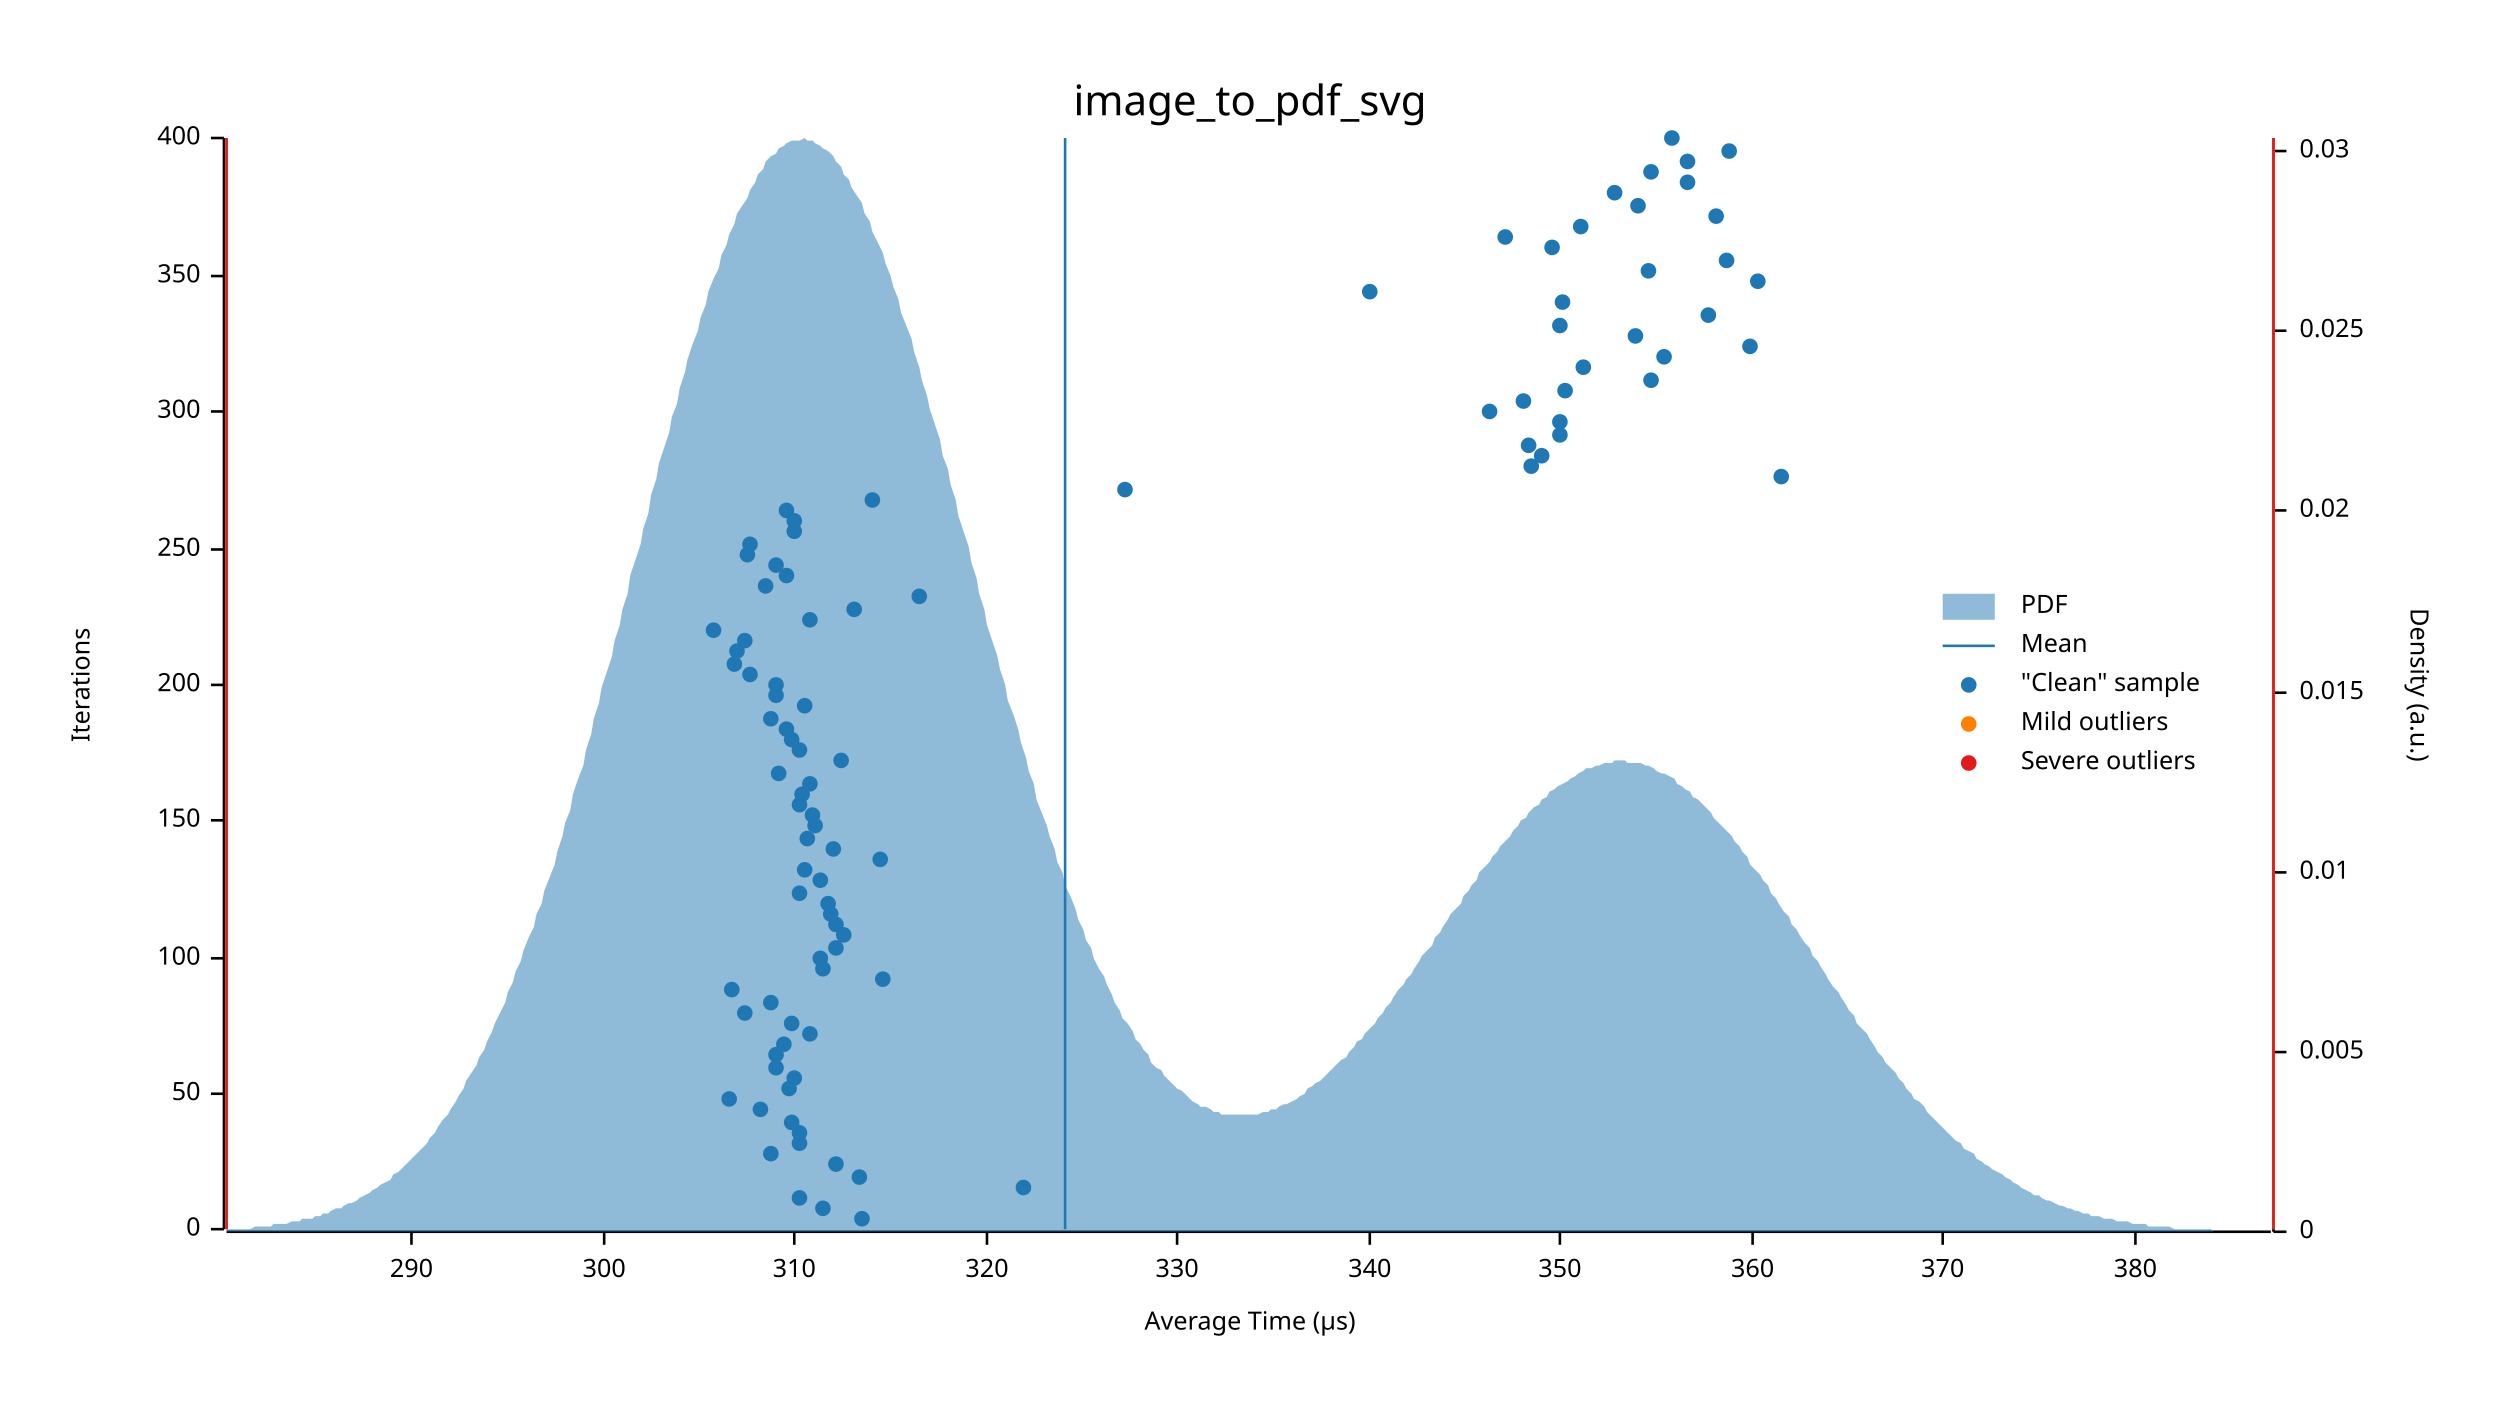
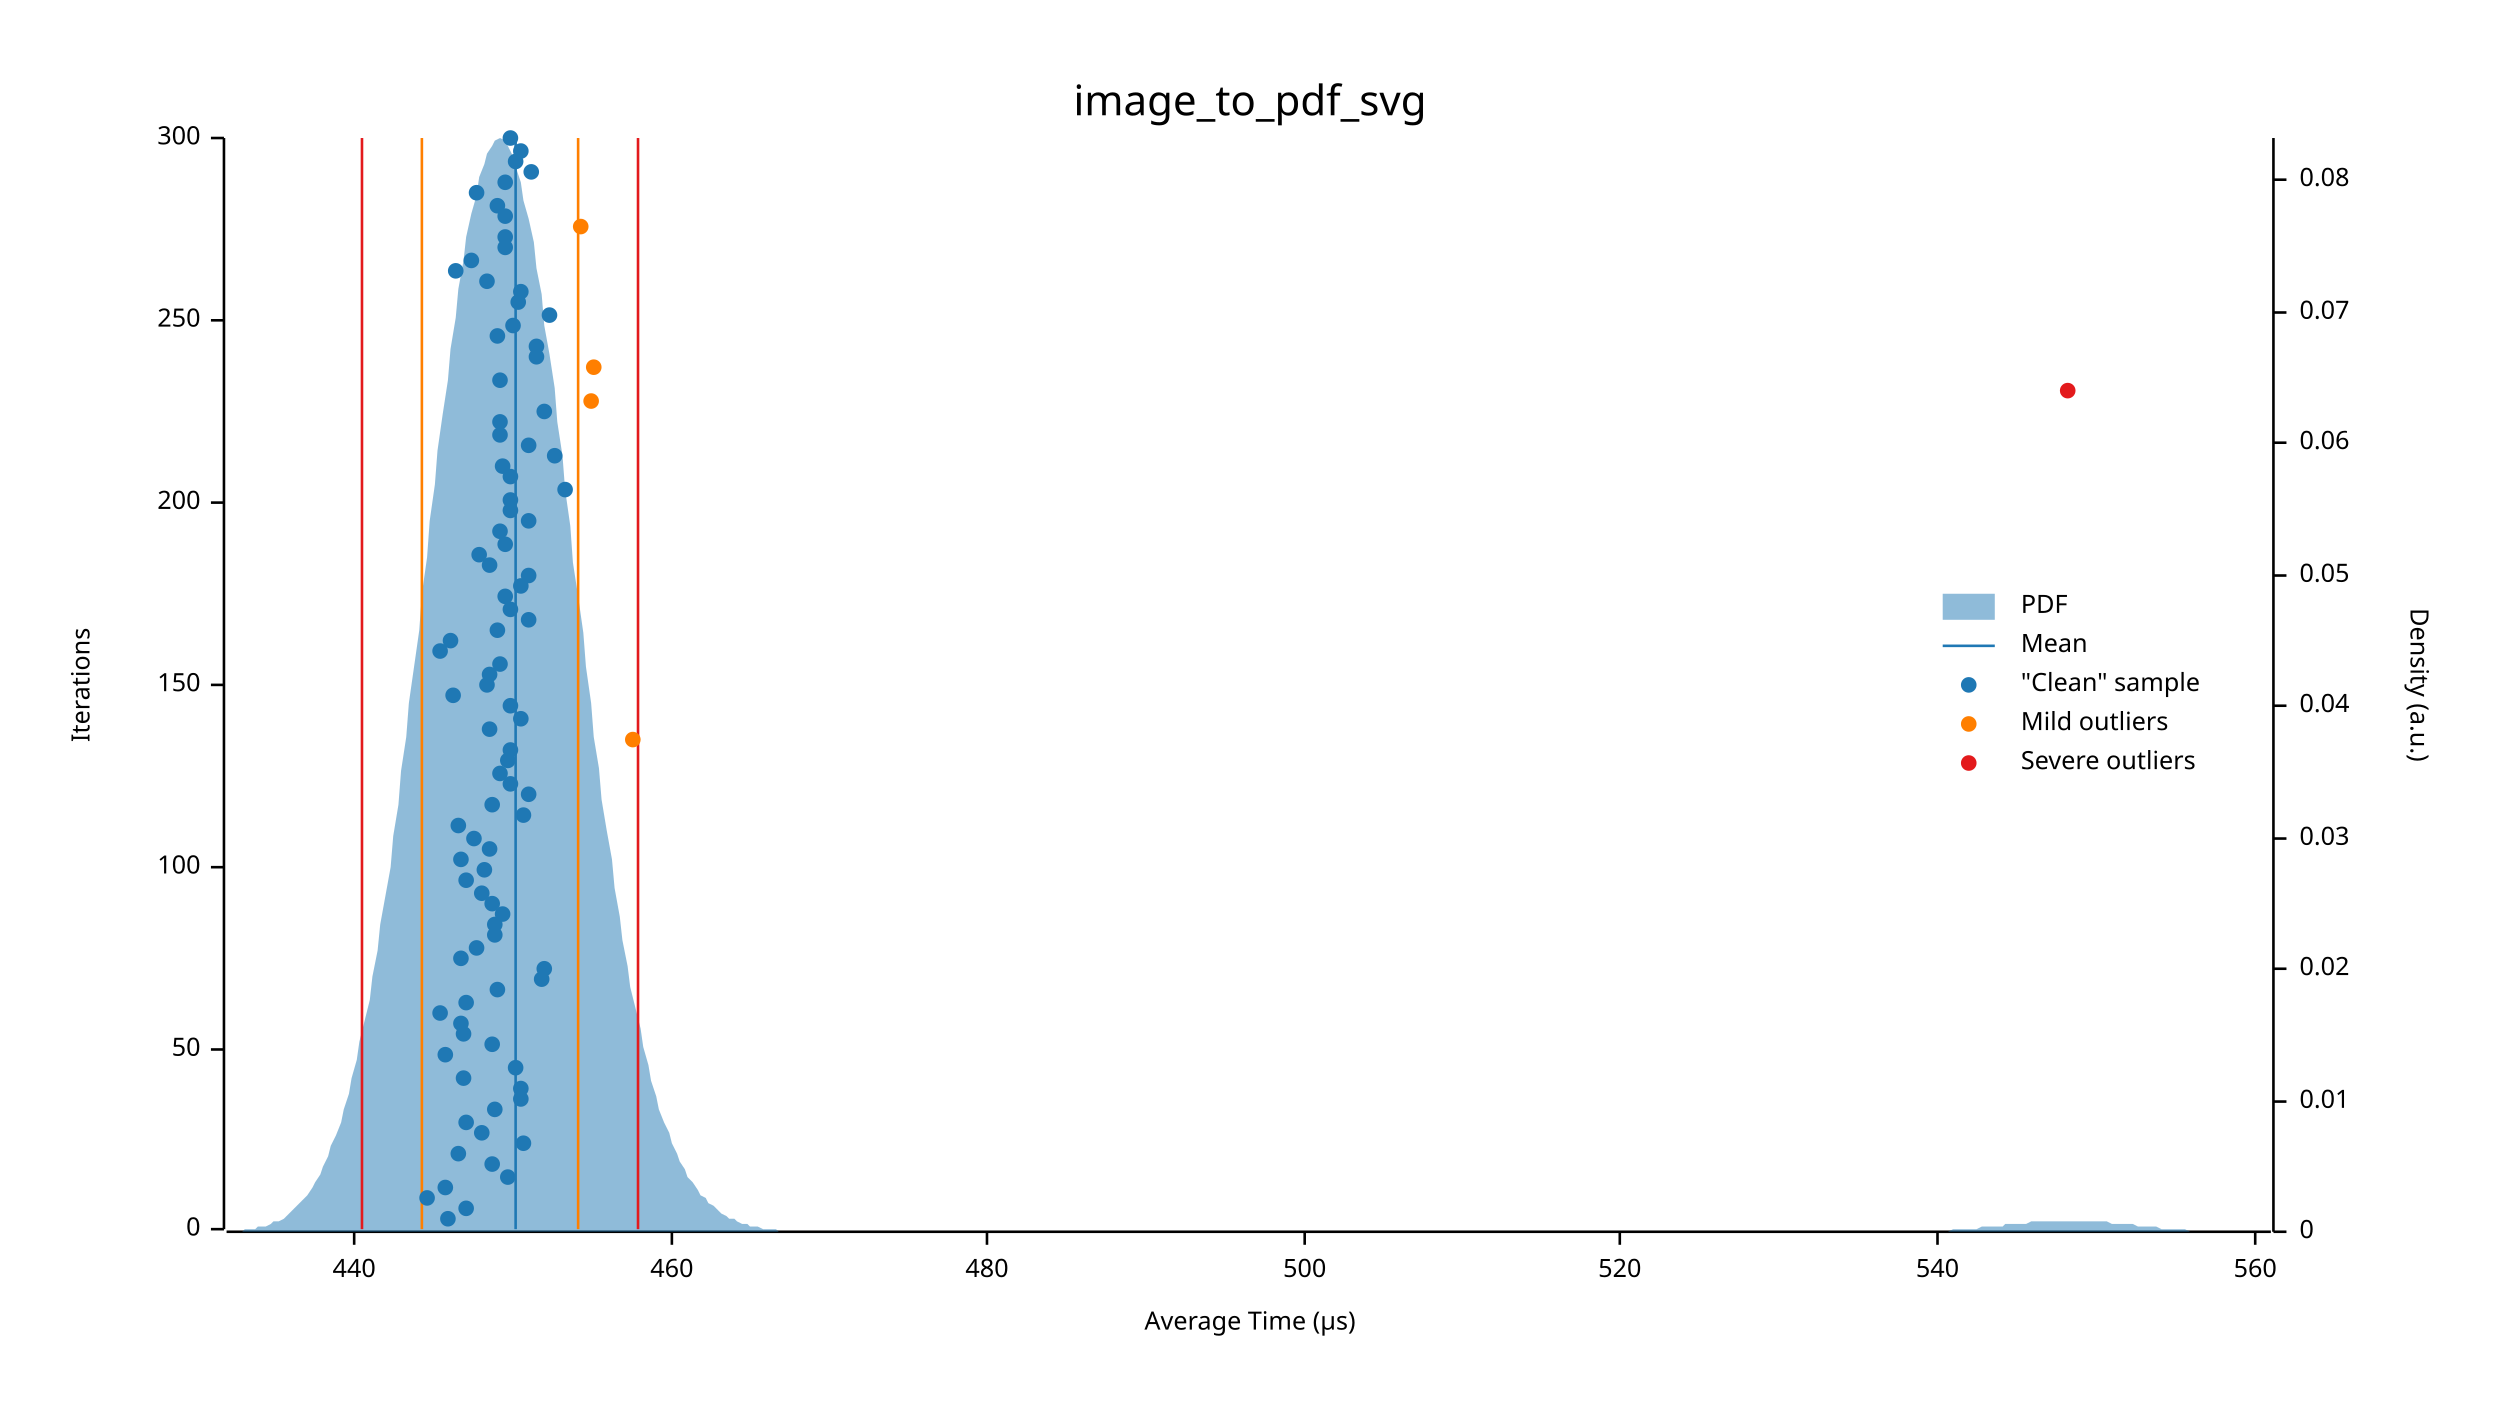
<svg xmlns="http://www.w3.org/2000/svg" width="960" height="540" viewBox="0 0 960 540">
  <text x="480" y="32" dy="0.76em" text-anchor="middle" font-family="sans-serif" font-size="16.129" opacity="1" fill="#000000">
image_to_pdf_svg
</text>
  <text x="27" y="263" dy="0.76em" text-anchor="middle" font-family="sans-serif" font-size="9.677" opacity="1" fill="#000000" transform="rotate(270, 27, 263)">
Iterations
</text>
  <text x="480" y="513" dy="-0.5ex" text-anchor="middle" font-family="sans-serif" font-size="9.677" opacity="1" fill="#000000">
Average Time (µs)
</text>
  <polyline fill="none" opacity="1" stroke="#000000" stroke-width="1" points="86,53 86,472 " />
  <text x="77" y="472" dy="0.5ex" text-anchor="end" font-family="sans-serif" font-size="9.677" opacity="1" fill="#000000">
0
</text>
  <polyline fill="none" opacity="1" stroke="#000000" stroke-width="1" points="81,472 86,472 " />
-   <text x="77" y="420" dy="0.5ex" text-anchor="end" font-family="sans-serif" font-size="9.677" opacity="1" fill="#000000">
+   <text x="77" y="403" dy="0.5ex" text-anchor="end" font-family="sans-serif" font-size="9.677" opacity="1" fill="#000000">
50
</text>
-   <polyline fill="none" opacity="1" stroke="#000000" stroke-width="1" points="81,420 86,420 " />
-   <text x="77" y="368" dy="0.5ex" text-anchor="end" font-family="sans-serif" font-size="9.677" opacity="1" fill="#000000">
+   <polyline fill="none" opacity="1" stroke="#000000" stroke-width="1" points="81,403 86,403 " />
+   <text x="77" y="333" dy="0.5ex" text-anchor="end" font-family="sans-serif" font-size="9.677" opacity="1" fill="#000000">
100
</text>
-   <polyline fill="none" opacity="1" stroke="#000000" stroke-width="1" points="81,368 86,368 " />
-   <text x="77" y="315" dy="0.5ex" text-anchor="end" font-family="sans-serif" font-size="9.677" opacity="1" fill="#000000">
+   <polyline fill="none" opacity="1" stroke="#000000" stroke-width="1" points="81,333 86,333 " />
+   <text x="77" y="263" dy="0.5ex" text-anchor="end" font-family="sans-serif" font-size="9.677" opacity="1" fill="#000000">
150
</text>
-   <polyline fill="none" opacity="1" stroke="#000000" stroke-width="1" points="81,315 86,315 " />
-   <text x="77" y="263" dy="0.5ex" text-anchor="end" font-family="sans-serif" font-size="9.677" opacity="1" fill="#000000">
+   <polyline fill="none" opacity="1" stroke="#000000" stroke-width="1" points="81,263 86,263 " />
+   <text x="77" y="193" dy="0.5ex" text-anchor="end" font-family="sans-serif" font-size="9.677" opacity="1" fill="#000000">
200
</text>
-   <polyline fill="none" opacity="1" stroke="#000000" stroke-width="1" points="81,263 86,263 " />
-   <text x="77" y="211" dy="0.5ex" text-anchor="end" font-family="sans-serif" font-size="9.677" opacity="1" fill="#000000">
+   <polyline fill="none" opacity="1" stroke="#000000" stroke-width="1" points="81,193 86,193 " />
+   <text x="77" y="123" dy="0.5ex" text-anchor="end" font-family="sans-serif" font-size="9.677" opacity="1" fill="#000000">
250
</text>
-   <polyline fill="none" opacity="1" stroke="#000000" stroke-width="1" points="81,211 86,211 " />
-   <text x="77" y="158" dy="0.5ex" text-anchor="end" font-family="sans-serif" font-size="9.677" opacity="1" fill="#000000">
+   <polyline fill="none" opacity="1" stroke="#000000" stroke-width="1" points="81,123 86,123 " />
+   <text x="77" y="53" dy="0.5ex" text-anchor="end" font-family="sans-serif" font-size="9.677" opacity="1" fill="#000000">
300
- </text>
-   <polyline fill="none" opacity="1" stroke="#000000" stroke-width="1" points="81,158 86,158 " />
-   <text x="77" y="106" dy="0.5ex" text-anchor="end" font-family="sans-serif" font-size="9.677" opacity="1" fill="#000000">
- 350
- </text>
-   <polyline fill="none" opacity="1" stroke="#000000" stroke-width="1" points="81,106 86,106 " />
-   <text x="77" y="53" dy="0.5ex" text-anchor="end" font-family="sans-serif" font-size="9.677" opacity="1" fill="#000000">
- 400
</text>
  <polyline fill="none" opacity="1" stroke="#000000" stroke-width="1" points="81,53 86,53 " />
  <polyline fill="none" opacity="1" stroke="#000000" stroke-width="1" points="87,473 872,473 " />
-   <text x="158" y="483" dy="0.76em" text-anchor="middle" font-family="sans-serif" font-size="9.677" opacity="1" fill="#000000">
- 290
- </text>
-   <polyline fill="none" opacity="1" stroke="#000000" stroke-width="1" points="158,473 158,478 " />
-   <text x="232" y="483" dy="0.76em" text-anchor="middle" font-family="sans-serif" font-size="9.677" opacity="1" fill="#000000">
- 300
- </text>
-   <polyline fill="none" opacity="1" stroke="#000000" stroke-width="1" points="232,473 232,478 " />
-   <text x="305" y="483" dy="0.76em" text-anchor="middle" font-family="sans-serif" font-size="9.677" opacity="1" fill="#000000">
- 310
- </text>
-   <polyline fill="none" opacity="1" stroke="#000000" stroke-width="1" points="305,473 305,478 " />
+   <text x="136" y="483" dy="0.76em" text-anchor="middle" font-family="sans-serif" font-size="9.677" opacity="1" fill="#000000">
+ 440
+ </text>
+   <polyline fill="none" opacity="1" stroke="#000000" stroke-width="1" points="136,473 136,478 " />
+   <text x="258" y="483" dy="0.76em" text-anchor="middle" font-family="sans-serif" font-size="9.677" opacity="1" fill="#000000">
+ 460
+ </text>
+   <polyline fill="none" opacity="1" stroke="#000000" stroke-width="1" points="258,473 258,478 " />
  <text x="379" y="483" dy="0.76em" text-anchor="middle" font-family="sans-serif" font-size="9.677" opacity="1" fill="#000000">
- 320
+ 480
</text>
  <polyline fill="none" opacity="1" stroke="#000000" stroke-width="1" points="379,473 379,478 " />
-   <text x="452" y="483" dy="0.76em" text-anchor="middle" font-family="sans-serif" font-size="9.677" opacity="1" fill="#000000">
- 330
- </text>
-   <polyline fill="none" opacity="1" stroke="#000000" stroke-width="1" points="452,473 452,478 " />
-   <text x="526" y="483" dy="0.76em" text-anchor="middle" font-family="sans-serif" font-size="9.677" opacity="1" fill="#000000">
- 340
- </text>
-   <polyline fill="none" opacity="1" stroke="#000000" stroke-width="1" points="526,473 526,478 " />
-   <text x="599" y="483" dy="0.76em" text-anchor="middle" font-family="sans-serif" font-size="9.677" opacity="1" fill="#000000">
- 350
- </text>
-   <polyline fill="none" opacity="1" stroke="#000000" stroke-width="1" points="599,473 599,478 " />
-   <text x="673" y="483" dy="0.76em" text-anchor="middle" font-family="sans-serif" font-size="9.677" opacity="1" fill="#000000">
- 360
- </text>
-   <polyline fill="none" opacity="1" stroke="#000000" stroke-width="1" points="673,473 673,478 " />
-   <text x="746" y="483" dy="0.76em" text-anchor="middle" font-family="sans-serif" font-size="9.677" opacity="1" fill="#000000">
- 370
- </text>
-   <polyline fill="none" opacity="1" stroke="#000000" stroke-width="1" points="746,473 746,478 " />
-   <text x="820" y="483" dy="0.76em" text-anchor="middle" font-family="sans-serif" font-size="9.677" opacity="1" fill="#000000">
- 380
- </text>
-   <polyline fill="none" opacity="1" stroke="#000000" stroke-width="1" points="820,473 820,478 " />
+   <text x="501" y="483" dy="0.76em" text-anchor="middle" font-family="sans-serif" font-size="9.677" opacity="1" fill="#000000">
+ 500
+ </text>
+   <polyline fill="none" opacity="1" stroke="#000000" stroke-width="1" points="501,473 501,478 " />
+   <text x="622" y="483" dy="0.76em" text-anchor="middle" font-family="sans-serif" font-size="9.677" opacity="1" fill="#000000">
+ 520
+ </text>
+   <polyline fill="none" opacity="1" stroke="#000000" stroke-width="1" points="622,473 622,478 " />
+   <text x="744" y="483" dy="0.76em" text-anchor="middle" font-family="sans-serif" font-size="9.677" opacity="1" fill="#000000">
+ 540
+ </text>
+   <polyline fill="none" opacity="1" stroke="#000000" stroke-width="1" points="744,473 744,478 " />
+   <text x="866" y="483" dy="0.76em" text-anchor="middle" font-family="sans-serif" font-size="9.677" opacity="1" fill="#000000">
+ 560
+ </text>
+   <polyline fill="none" opacity="1" stroke="#000000" stroke-width="1" points="866,473 866,478 " />
  <text x="933" y="263" dy="0.76em" text-anchor="middle" font-family="sans-serif" font-size="9.677" opacity="1" fill="#000000" transform="rotate(90, 933, 263)">
Density (a.u.)
</text>
  <polyline fill="none" opacity="1" stroke="#000000" stroke-width="1" points="873,53 873,473 " />
  <text x="883" y="473" dy="0.5ex" text-anchor="start" font-family="sans-serif" font-size="9.677" opacity="1" fill="#000000">
0
</text>
  <polyline fill="none" opacity="1" stroke="#000000" stroke-width="1" points="873,473 878,473 " />
-   <text x="883" y="404" dy="0.5ex" text-anchor="start" font-family="sans-serif" font-size="9.677" opacity="1" fill="#000000">
- 0.005
- </text>
-   <polyline fill="none" opacity="1" stroke="#000000" stroke-width="1" points="873,404 878,404 " />
-   <text x="883" y="335" dy="0.5ex" text-anchor="start" font-family="sans-serif" font-size="9.677" opacity="1" fill="#000000">
+   <text x="883" y="423" dy="0.5ex" text-anchor="start" font-family="sans-serif" font-size="9.677" opacity="1" fill="#000000">
0.01
</text>
-   <polyline fill="none" opacity="1" stroke="#000000" stroke-width="1" points="873,335 878,335 " />
-   <text x="883" y="266" dy="0.5ex" text-anchor="start" font-family="sans-serif" font-size="9.677" opacity="1" fill="#000000">
- 0.015
- </text>
-   <polyline fill="none" opacity="1" stroke="#000000" stroke-width="1" points="873,266 878,266 " />
-   <text x="883" y="196" dy="0.5ex" text-anchor="start" font-family="sans-serif" font-size="9.677" opacity="1" fill="#000000">
+   <polyline fill="none" opacity="1" stroke="#000000" stroke-width="1" points="873,423 878,423 " />
+   <text x="883" y="372" dy="0.5ex" text-anchor="start" font-family="sans-serif" font-size="9.677" opacity="1" fill="#000000">
0.02
</text>
-   <polyline fill="none" opacity="1" stroke="#000000" stroke-width="1" points="873,196 878,196 " />
-   <text x="883" y="127" dy="0.5ex" text-anchor="start" font-family="sans-serif" font-size="9.677" opacity="1" fill="#000000">
- 0.025
- </text>
-   <polyline fill="none" opacity="1" stroke="#000000" stroke-width="1" points="873,127 878,127 " />
-   <text x="883" y="58" dy="0.5ex" text-anchor="start" font-family="sans-serif" font-size="9.677" opacity="1" fill="#000000">
+   <polyline fill="none" opacity="1" stroke="#000000" stroke-width="1" points="873,372 878,372 " />
+   <text x="883" y="322" dy="0.5ex" text-anchor="start" font-family="sans-serif" font-size="9.677" opacity="1" fill="#000000">
0.03
</text>
-   <polyline fill="none" opacity="1" stroke="#000000" stroke-width="1" points="873,58 878,58 " />
-   <polygon opacity="0.5" fill="#1F78B4" points="87,472 88,472 90,472 91,472 93,472 94,472 96,472 98,471 99,471 101,471 102,471 104,471 105,470 107,470 109,470 110,470 112,469 113,469 115,469 116,468 118,468 120,468 121,467 123,467 124,466 126,466 127,465 129,464 131,464 132,463 134,462 135,462 137,461 138,460 140,459 142,458 143,457 145,456 146,455 148,454 150,453 151,451 153,450 154,449 156,447 157,446 159,444 161,442 162,441 164,439 165,437 167,435 168,433 170,430 172,428 173,426 175,423 176,421 178,418 179,415 181,412 183,409 184,406 186,403 187,400 189,396 190,393 192,389 194,385 195,381 197,377 198,373 200,369 201,365 203,360 205,356 206,351 208,347 209,342 211,337 213,332 214,327 216,321 217,316 219,311 220,305 222,299 224,294 225,288 227,282 228,276 230,270 231,264 233,258 235,252 236,246 238,240 239,234 241,228 242,221 244,215 246,209 247,203 249,197 250,190 252,184 253,178 255,172 257,166 258,160 260,155 261,149 263,143 264,138 266,132 268,127 269,122 271,117 272,112 274,107 276,103 277,98 279,94 280,90 282,86 283,82 285,79 287,76 288,73 290,70 291,67 293,65 294,62 296,60 298,59 299,57 301,56 302,55 304,54 305,54 307,54 309,53 310,54 312,54 313,55 315,56 316,57 318,58 320,60 321,62 323,64 324,67 326,69 327,72 329,75 331,78 332,82 334,85 335,89 337,93 339,97 340,101 342,106 343,110 345,115 346,120 348,125 350,130 351,135 353,141 354,146 356,152 357,157 359,163 361,169 362,175 364,180 365,186 367,192 368,198 370,204 372,210 373,216 375,222 376,228 378,234 379,240 381,246 383,252 384,257 386,263 387,269 389,274 391,280 392,285 394,291 395,296 397,301 398,307 400,312 402,317 403,321 405,326 406,331 408,335 409,340 411,344 413,349 414,353 416,357 417,361 419,364 420,368 422,372 424,375 425,378 427,382 428,385 430,388 431,391 433,393 435,396 436,399 438,401 439,403 441,405 442,408 444,410 446,411 447,413 449,415 450,416 452,418 454,419 455,420 457,422 458,423 460,424 461,425 463,425 465,426 466,427 468,427 469,428 471,428 472,428 474,428 476,428 477,428 479,428 480,428 482,428 483,428 485,427 487,427 488,426 490,426 491,425 493,424 494,424 496,423 498,422 499,421 501,420 502,418 504,417 505,416 507,415 509,413 510,412 512,410 513,409 515,407 517,406 518,404 520,402 521,400 523,399 524,397 526,395 528,393 529,391 531,389 532,387 534,385 535,383 537,380 539,378 540,376 542,374 543,372 545,369 546,367 548,365 550,363 551,360 553,358 554,356 556,353 557,351 559,349 561,347 562,344 564,342 565,340 567,338 568,335 570,333 572,331 573,329 575,327 576,325 578,323 580,321 581,319 583,317 584,315 586,314 587,312 589,310 591,309 592,307 594,306 595,304 597,303 598,302 600,301 602,300 603,299 605,298 606,297 608,296 609,295 611,295 613,294 614,294 616,293 617,293 619,293 620,292 622,292 624,292 625,293 627,293 628,293 630,293 632,294 633,294 635,295 636,296 638,297 639,297 641,298 643,299 644,301 646,302 647,303 649,304 650,306 652,307 654,309 655,310 657,312 658,314 660,316 661,317 663,319 665,321 666,323 668,325 669,327 671,329 672,332 674,334 676,336 677,338 679,340 680,343 682,345 683,347 685,350 687,352 688,355 690,357 691,359 693,362 695,364 696,367 698,369 699,371 701,374 702,376 704,379 706,381 707,383 709,386 710,388 712,390 713,393 715,395 717,397 718,399 720,402 721,404 723,406 724,408 726,410 728,412 729,414 731,416 732,418 734,420 735,422 737,423 739,425 740,427 742,429 743,430 745,432 746,433 748,435 750,437 751,438 753,439 754,441 756,442 758,443 759,445 761,446 762,447 764,448 765,449 767,450 769,451 770,452 772,453 773,454 775,455 776,456 778,457 780,458 781,459 783,459 784,460 786,461 787,461 789,462 791,463 792,463 794,464 795,464 797,465 798,465 800,466 802,466 803,467 805,467 806,467 808,468 809,468 811,468 813,469 814,469 816,469 817,469 819,470 821,470 822,470 824,470 825,471 827,471 828,471 830,471 832,471 833,471 835,472 836,472 838,472 839,472 841,472 843,472 844,472 846,472 847,472 849,472 850,473 852,473 854,473 855,473 857,473 858,473 860,473 861,473 863,473 865,473 866,473 868,473 869,473 871,473 873,473 873,473 87,473 " />
-   <polyline fill="none" opacity="1" stroke="#1F78B4" stroke-width="1" points="409,472 409,53 " />
-   <polyline fill="none" opacity="1" stroke="#FF7F00" stroke-width="1" points="87,472 87,53 " />
-   <polyline fill="none" opacity="1" stroke="#FF7F00" stroke-width="1" points="873,472 873,53 " />
-   <polyline fill="none" opacity="1" stroke="#E31A1C" stroke-width="1" points="87,472 87,53 " />
-   <polyline fill="none" opacity="1" stroke="#E31A1C" stroke-width="1" points="873,472 873,53 " />
-   <circle cx="331" cy="468" r="3" opacity="1" fill="#1F78B4" stroke="none" stroke-width="1" />
-   <circle cx="316" cy="464" r="3" opacity="1" fill="#1F78B4" stroke="none" stroke-width="1" />
-   <circle cx="307" cy="460" r="3" opacity="1" fill="#1F78B4" stroke="none" stroke-width="1" />
-   <circle cx="393" cy="456" r="3" opacity="1" fill="#1F78B4" stroke="none" stroke-width="1" />
-   <circle cx="330" cy="452" r="3" opacity="1" fill="#1F78B4" stroke="none" stroke-width="1" />
-   <circle cx="321" cy="447" r="3" opacity="1" fill="#1F78B4" stroke="none" stroke-width="1" />
-   <circle cx="296" cy="443" r="3" opacity="1" fill="#1F78B4" stroke="none" stroke-width="1" />
-   <circle cx="307" cy="439" r="3" opacity="1" fill="#1F78B4" stroke="none" stroke-width="1" />
-   <circle cx="307" cy="435" r="3" opacity="1" fill="#1F78B4" stroke="none" stroke-width="1" />
-   <circle cx="304" cy="431" r="3" opacity="1" fill="#1F78B4" stroke="none" stroke-width="1" />
-   <circle cx="292" cy="426" r="3" opacity="1" fill="#1F78B4" stroke="none" stroke-width="1" />
-   <circle cx="280" cy="422" r="3" opacity="1" fill="#1F78B4" stroke="none" stroke-width="1" />
-   <circle cx="303" cy="418" r="3" opacity="1" fill="#1F78B4" stroke="none" stroke-width="1" />
-   <circle cx="305" cy="414" r="3" opacity="1" fill="#1F78B4" stroke="none" stroke-width="1" />
-   <circle cx="298" cy="410" r="3" opacity="1" fill="#1F78B4" stroke="none" stroke-width="1" />
-   <circle cx="298" cy="405" r="3" opacity="1" fill="#1F78B4" stroke="none" stroke-width="1" />
-   <circle cx="301" cy="401" r="3" opacity="1" fill="#1F78B4" stroke="none" stroke-width="1" />
-   <circle cx="311" cy="397" r="3" opacity="1" fill="#1F78B4" stroke="none" stroke-width="1" />
-   <circle cx="304" cy="393" r="3" opacity="1" fill="#1F78B4" stroke="none" stroke-width="1" />
-   <circle cx="286" cy="389" r="3" opacity="1" fill="#1F78B4" stroke="none" stroke-width="1" />
-   <circle cx="296" cy="385" r="3" opacity="1" fill="#1F78B4" stroke="none" stroke-width="1" />
-   <circle cx="281" cy="380" r="3" opacity="1" fill="#1F78B4" stroke="none" stroke-width="1" />
-   <circle cx="339" cy="376" r="3" opacity="1" fill="#1F78B4" stroke="none" stroke-width="1" />
-   <circle cx="316" cy="372" r="3" opacity="1" fill="#1F78B4" stroke="none" stroke-width="1" />
-   <circle cx="315" cy="368" r="3" opacity="1" fill="#1F78B4" stroke="none" stroke-width="1" />
-   <circle cx="321" cy="364" r="3" opacity="1" fill="#1F78B4" stroke="none" stroke-width="1" />
-   <circle cx="324" cy="359" r="3" opacity="1" fill="#1F78B4" stroke="none" stroke-width="1" />
-   <circle cx="321" cy="355" r="3" opacity="1" fill="#1F78B4" stroke="none" stroke-width="1" />
-   <circle cx="319" cy="351" r="3" opacity="1" fill="#1F78B4" stroke="none" stroke-width="1" />
-   <circle cx="318" cy="347" r="3" opacity="1" fill="#1F78B4" stroke="none" stroke-width="1" />
-   <circle cx="307" cy="343" r="3" opacity="1" fill="#1F78B4" stroke="none" stroke-width="1" />
-   <circle cx="315" cy="338" r="3" opacity="1" fill="#1F78B4" stroke="none" stroke-width="1" />
-   <circle cx="309" cy="334" r="3" opacity="1" fill="#1F78B4" stroke="none" stroke-width="1" />
-   <circle cx="338" cy="330" r="3" opacity="1" fill="#1F78B4" stroke="none" stroke-width="1" />
-   <circle cx="320" cy="326" r="3" opacity="1" fill="#1F78B4" stroke="none" stroke-width="1" />
-   <circle cx="310" cy="322" r="3" opacity="1" fill="#1F78B4" stroke="none" stroke-width="1" />
-   <circle cx="313" cy="317" r="3" opacity="1" fill="#1F78B4" stroke="none" stroke-width="1" />
-   <circle cx="312" cy="313" r="3" opacity="1" fill="#1F78B4" stroke="none" stroke-width="1" />
-   <circle cx="307" cy="309" r="3" opacity="1" fill="#1F78B4" stroke="none" stroke-width="1" />
-   <circle cx="308" cy="305" r="3" opacity="1" fill="#1F78B4" stroke="none" stroke-width="1" />
-   <circle cx="311" cy="301" r="3" opacity="1" fill="#1F78B4" stroke="none" stroke-width="1" />
-   <circle cx="299" cy="297" r="3" opacity="1" fill="#1F78B4" stroke="none" stroke-width="1" />
-   <circle cx="323" cy="292" r="3" opacity="1" fill="#1F78B4" stroke="none" stroke-width="1" />
-   <circle cx="307" cy="288" r="3" opacity="1" fill="#1F78B4" stroke="none" stroke-width="1" />
-   <circle cx="304" cy="284" r="3" opacity="1" fill="#1F78B4" stroke="none" stroke-width="1" />
-   <circle cx="302" cy="280" r="3" opacity="1" fill="#1F78B4" stroke="none" stroke-width="1" />
-   <circle cx="296" cy="276" r="3" opacity="1" fill="#1F78B4" stroke="none" stroke-width="1" />
-   <circle cx="309" cy="271" r="3" opacity="1" fill="#1F78B4" stroke="none" stroke-width="1" />
-   <circle cx="298" cy="267" r="3" opacity="1" fill="#1F78B4" stroke="none" stroke-width="1" />
-   <circle cx="298" cy="263" r="3" opacity="1" fill="#1F78B4" stroke="none" stroke-width="1" />
-   <circle cx="288" cy="259" r="3" opacity="1" fill="#1F78B4" stroke="none" stroke-width="1" />
-   <circle cx="282" cy="255" r="3" opacity="1" fill="#1F78B4" stroke="none" stroke-width="1" />
-   <circle cx="283" cy="250" r="3" opacity="1" fill="#1F78B4" stroke="none" stroke-width="1" />
-   <circle cx="286" cy="246" r="3" opacity="1" fill="#1F78B4" stroke="none" stroke-width="1" />
-   <circle cx="274" cy="242" r="3" opacity="1" fill="#1F78B4" stroke="none" stroke-width="1" />
-   <circle cx="311" cy="238" r="3" opacity="1" fill="#1F78B4" stroke="none" stroke-width="1" />
-   <circle cx="328" cy="234" r="3" opacity="1" fill="#1F78B4" stroke="none" stroke-width="1" />
-   <circle cx="353" cy="229" r="3" opacity="1" fill="#1F78B4" stroke="none" stroke-width="1" />
-   <circle cx="294" cy="225" r="3" opacity="1" fill="#1F78B4" stroke="none" stroke-width="1" />
-   <circle cx="302" cy="221" r="3" opacity="1" fill="#1F78B4" stroke="none" stroke-width="1" />
-   <circle cx="298" cy="217" r="3" opacity="1" fill="#1F78B4" stroke="none" stroke-width="1" />
-   <circle cx="287" cy="213" r="3" opacity="1" fill="#1F78B4" stroke="none" stroke-width="1" />
-   <circle cx="288" cy="209" r="3" opacity="1" fill="#1F78B4" stroke="none" stroke-width="1" />
-   <circle cx="305" cy="204" r="3" opacity="1" fill="#1F78B4" stroke="none" stroke-width="1" />
-   <circle cx="305" cy="200" r="3" opacity="1" fill="#1F78B4" stroke="none" stroke-width="1" />
-   <circle cx="302" cy="196" r="3" opacity="1" fill="#1F78B4" stroke="none" stroke-width="1" />
-   <circle cx="335" cy="192" r="3" opacity="1" fill="#1F78B4" stroke="none" stroke-width="1" />
-   <circle cx="432" cy="188" r="3" opacity="1" fill="#1F78B4" stroke="none" stroke-width="1" />
-   <circle cx="684" cy="183" r="3" opacity="1" fill="#1F78B4" stroke="none" stroke-width="1" />
-   <circle cx="588" cy="179" r="3" opacity="1" fill="#1F78B4" stroke="none" stroke-width="1" />
-   <circle cx="592" cy="175" r="3" opacity="1" fill="#1F78B4" stroke="none" stroke-width="1" />
-   <circle cx="587" cy="171" r="3" opacity="1" fill="#1F78B4" stroke="none" stroke-width="1" />
-   <circle cx="599" cy="167" r="3" opacity="1" fill="#1F78B4" stroke="none" stroke-width="1" />
-   <circle cx="599" cy="162" r="3" opacity="1" fill="#1F78B4" stroke="none" stroke-width="1" />
-   <circle cx="572" cy="158" r="3" opacity="1" fill="#1F78B4" stroke="none" stroke-width="1" />
-   <circle cx="585" cy="154" r="3" opacity="1" fill="#1F78B4" stroke="none" stroke-width="1" />
-   <circle cx="601" cy="150" r="3" opacity="1" fill="#1F78B4" stroke="none" stroke-width="1" />
-   <circle cx="634" cy="146" r="3" opacity="1" fill="#1F78B4" stroke="none" stroke-width="1" />
-   <circle cx="608" cy="141" r="3" opacity="1" fill="#1F78B4" stroke="none" stroke-width="1" />
-   <circle cx="639" cy="137" r="3" opacity="1" fill="#1F78B4" stroke="none" stroke-width="1" />
-   <circle cx="672" cy="133" r="3" opacity="1" fill="#1F78B4" stroke="none" stroke-width="1" />
-   <circle cx="628" cy="129" r="3" opacity="1" fill="#1F78B4" stroke="none" stroke-width="1" />
-   <circle cx="599" cy="125" r="3" opacity="1" fill="#1F78B4" stroke="none" stroke-width="1" />
-   <circle cx="656" cy="121" r="3" opacity="1" fill="#1F78B4" stroke="none" stroke-width="1" />
-   <circle cx="600" cy="116" r="3" opacity="1" fill="#1F78B4" stroke="none" stroke-width="1" />
-   <circle cx="526" cy="112" r="3" opacity="1" fill="#1F78B4" stroke="none" stroke-width="1" />
-   <circle cx="675" cy="108" r="3" opacity="1" fill="#1F78B4" stroke="none" stroke-width="1" />
-   <circle cx="633" cy="104" r="3" opacity="1" fill="#1F78B4" stroke="none" stroke-width="1" />
-   <circle cx="663" cy="100" r="3" opacity="1" fill="#1F78B4" stroke="none" stroke-width="1" />
-   <circle cx="596" cy="95" r="3" opacity="1" fill="#1F78B4" stroke="none" stroke-width="1" />
-   <circle cx="578" cy="91" r="3" opacity="1" fill="#1F78B4" stroke="none" stroke-width="1" />
-   <circle cx="607" cy="87" r="3" opacity="1" fill="#1F78B4" stroke="none" stroke-width="1" />
-   <circle cx="659" cy="83" r="3" opacity="1" fill="#1F78B4" stroke="none" stroke-width="1" />
-   <circle cx="629" cy="79" r="3" opacity="1" fill="#1F78B4" stroke="none" stroke-width="1" />
-   <circle cx="620" cy="74" r="3" opacity="1" fill="#1F78B4" stroke="none" stroke-width="1" />
-   <circle cx="648" cy="70" r="3" opacity="1" fill="#1F78B4" stroke="none" stroke-width="1" />
-   <circle cx="634" cy="66" r="3" opacity="1" fill="#1F78B4" stroke="none" stroke-width="1" />
-   <circle cx="648" cy="62" r="3" opacity="1" fill="#1F78B4" stroke="none" stroke-width="1" />
-   <circle cx="664" cy="58" r="3" opacity="1" fill="#1F78B4" stroke="none" stroke-width="1" />
-   <circle cx="642" cy="53" r="3" opacity="1" fill="#1F78B4" stroke="none" stroke-width="1" />
+   <polyline fill="none" opacity="1" stroke="#000000" stroke-width="1" points="873,322 878,322 " />
+   <text x="883" y="271" dy="0.5ex" text-anchor="start" font-family="sans-serif" font-size="9.677" opacity="1" fill="#000000">
+ 0.04
+ </text>
+   <polyline fill="none" opacity="1" stroke="#000000" stroke-width="1" points="873,271 878,271 " />
+   <text x="883" y="221" dy="0.5ex" text-anchor="start" font-family="sans-serif" font-size="9.677" opacity="1" fill="#000000">
+ 0.05
+ </text>
+   <polyline fill="none" opacity="1" stroke="#000000" stroke-width="1" points="873,221 878,221 " />
+   <text x="883" y="170" dy="0.5ex" text-anchor="start" font-family="sans-serif" font-size="9.677" opacity="1" fill="#000000">
+ 0.06
+ </text>
+   <polyline fill="none" opacity="1" stroke="#000000" stroke-width="1" points="873,170 878,170 " />
+   <text x="883" y="120" dy="0.5ex" text-anchor="start" font-family="sans-serif" font-size="9.677" opacity="1" fill="#000000">
+ 0.07
+ </text>
+   <polyline fill="none" opacity="1" stroke="#000000" stroke-width="1" points="873,120 878,120 " />
+   <text x="883" y="69" dy="0.5ex" text-anchor="start" font-family="sans-serif" font-size="9.677" opacity="1" fill="#000000">
+ 0.08
+ </text>
+   <polyline fill="none" opacity="1" stroke="#000000" stroke-width="1" points="873,69 878,69 " />
+   <polygon opacity="0.5" fill="#1F78B4" points="87,473 88,473 90,473 91,473 93,473 94,472 96,472 98,472 99,471 101,471 102,471 104,470 105,469 107,469 109,468 110,467 112,465 113,464 115,462 116,461 118,459 120,456 121,454 123,451 124,448 126,444 127,440 129,436 131,431 132,426 134,420 135,414 137,407 138,400 140,392 142,384 143,375 145,365 146,355 148,344 150,333 151,321 153,309 154,296 156,283 157,270 159,256 161,242 162,228 164,214 165,200 167,186 168,173 170,159 172,146 173,134 175,122 176,111 178,100 179,91 181,82 183,75 184,68 186,63 187,59 189,56 190,54 192,53 194,54 195,56 197,60 198,64 200,70 201,77 203,84 205,93 206,103 208,113 209,125 211,136 213,149 214,162 216,175 217,188 219,202 220,216 222,229 224,243 225,256 227,270 228,283 230,295 231,307 233,319 235,330 236,341 238,352 239,361 241,371 242,379 244,387 246,395 247,402 249,409 250,415 252,421 253,426 255,431 257,435 258,439 260,443 261,446 263,449 264,452 266,454 268,457 269,459 271,460 272,462 274,463 276,465 277,466 279,467 280,468 282,468 283,469 285,470 287,470 288,471 290,471 291,471 293,472 294,472 296,472 298,472 299,473 301,473 302,473 304,473 305,473 307,473 309,473 310,473 312,473 313,473 315,473 316,473 318,473 320,473 321,473 323,473 324,473 326,473 327,473 329,473 331,473 332,473 334,473 335,473 337,473 339,473 340,473 342,473 343,473 345,473 346,473 348,473 350,473 351,473 353,473 354,473 356,473 357,473 359,473 361,473 362,473 364,473 365,473 367,473 368,473 370,473 372,473 373,473 375,473 376,473 378,473 379,473 381,473 383,473 384,473 386,473 387,473 389,473 391,473 392,473 394,473 395,473 397,473 398,473 400,473 402,473 403,473 405,473 406,473 408,473 409,473 411,473 413,473 414,473 416,473 417,473 419,473 420,473 422,473 424,473 425,473 427,473 428,473 430,473 431,473 433,473 435,473 436,473 438,473 439,473 441,473 442,473 444,473 446,473 447,473 449,473 450,473 452,473 454,473 455,473 457,473 458,473 460,473 461,473 463,473 465,473 466,473 468,473 469,473 471,473 472,473 474,473 476,473 477,473 479,473 480,473 482,473 483,473 485,473 487,473 488,473 490,473 491,473 493,473 494,473 496,473 498,473 499,473 501,473 502,473 504,473 505,473 507,473 509,473 510,473 512,473 513,473 515,473 517,473 518,473 520,473 521,473 523,473 524,473 526,473 528,473 529,473 531,473 532,473 534,473 535,473 537,473 539,473 540,473 542,473 543,473 545,473 546,473 548,473 550,473 551,473 553,473 554,473 556,473 557,473 559,473 561,473 562,473 564,473 565,473 567,473 568,473 570,473 572,473 573,473 575,473 576,473 578,473 580,473 581,473 583,473 584,473 586,473 587,473 589,473 591,473 592,473 594,473 595,473 597,473 598,473 600,473 602,473 603,473 605,473 606,473 608,473 609,473 611,473 613,473 614,473 616,473 617,473 619,473 620,473 622,473 624,473 625,473 627,473 628,473 630,473 632,473 633,473 635,473 636,473 638,473 639,473 641,473 643,473 644,473 646,473 647,473 649,473 650,473 652,473 654,473 655,473 657,473 658,473 660,473 661,473 663,473 665,473 666,473 668,473 669,473 671,473 672,473 674,473 676,473 677,473 679,473 680,473 682,473 683,473 685,473 687,473 688,473 690,473 691,473 693,473 695,473 696,473 698,473 699,473 701,473 702,473 704,473 706,473 707,473 709,473 710,473 712,473 713,473 715,473 717,473 718,473 720,473 721,473 723,473 724,473 726,473 728,473 729,473 731,473 732,473 734,473 735,473 737,473 739,473 740,473 742,473 743,473 745,473 746,473 748,473 750,472 751,472 753,472 754,472 756,472 758,472 759,472 761,471 762,471 764,471 765,471 767,471 769,471 770,470 772,470 773,470 775,470 776,470 778,470 780,469 781,469 783,469 784,469 786,469 787,469 789,469 791,469 792,469 794,469 795,469 797,469 798,469 800,469 802,469 803,469 805,469 806,469 808,469 809,469 811,470 813,470 814,470 816,470 817,470 819,470 821,471 822,471 824,471 825,471 827,471 828,471 830,472 832,472 833,472 835,472 836,472 838,472 839,472 841,473 843,473 844,473 846,473 847,473 849,473 850,473 852,473 854,473 855,473 857,473 858,473 860,473 861,473 863,473 865,473 866,473 868,473 869,473 871,473 873,473 873,473 87,473 " />
+   <polyline fill="none" opacity="1" stroke="#1F78B4" stroke-width="1" points="198,472 198,53 " />
+   <polyline fill="none" opacity="1" stroke="#FF7F00" stroke-width="1" points="162,472 162,53 " />
+   <polyline fill="none" opacity="1" stroke="#FF7F00" stroke-width="1" points="222,472 222,53 " />
+   <polyline fill="none" opacity="1" stroke="#E31A1C" stroke-width="1" points="139,472 139,53 " />
+   <polyline fill="none" opacity="1" stroke="#E31A1C" stroke-width="1" points="245,472 245,53 " />
+   <circle cx="172" cy="468" r="3" opacity="1" fill="#1F78B4" stroke="none" stroke-width="1" />
+   <circle cx="179" cy="464" r="3" opacity="1" fill="#1F78B4" stroke="none" stroke-width="1" />
+   <circle cx="164" cy="460" r="3" opacity="1" fill="#1F78B4" stroke="none" stroke-width="1" />
+   <circle cx="171" cy="456" r="3" opacity="1" fill="#1F78B4" stroke="none" stroke-width="1" />
+   <circle cx="195" cy="452" r="3" opacity="1" fill="#1F78B4" stroke="none" stroke-width="1" />
+   <circle cx="189" cy="447" r="3" opacity="1" fill="#1F78B4" stroke="none" stroke-width="1" />
+   <circle cx="176" cy="443" r="3" opacity="1" fill="#1F78B4" stroke="none" stroke-width="1" />
+   <circle cx="201" cy="439" r="3" opacity="1" fill="#1F78B4" stroke="none" stroke-width="1" />
+   <circle cx="185" cy="435" r="3" opacity="1" fill="#1F78B4" stroke="none" stroke-width="1" />
+   <circle cx="179" cy="431" r="3" opacity="1" fill="#1F78B4" stroke="none" stroke-width="1" />
+   <circle cx="190" cy="426" r="3" opacity="1" fill="#1F78B4" stroke="none" stroke-width="1" />
+   <circle cx="200" cy="422" r="3" opacity="1" fill="#1F78B4" stroke="none" stroke-width="1" />
+   <circle cx="200" cy="418" r="3" opacity="1" fill="#1F78B4" stroke="none" stroke-width="1" />
+   <circle cx="178" cy="414" r="3" opacity="1" fill="#1F78B4" stroke="none" stroke-width="1" />
+   <circle cx="198" cy="410" r="3" opacity="1" fill="#1F78B4" stroke="none" stroke-width="1" />
+   <circle cx="171" cy="405" r="3" opacity="1" fill="#1F78B4" stroke="none" stroke-width="1" />
+   <circle cx="189" cy="401" r="3" opacity="1" fill="#1F78B4" stroke="none" stroke-width="1" />
+   <circle cx="178" cy="397" r="3" opacity="1" fill="#1F78B4" stroke="none" stroke-width="1" />
+   <circle cx="177" cy="393" r="3" opacity="1" fill="#1F78B4" stroke="none" stroke-width="1" />
+   <circle cx="169" cy="389" r="3" opacity="1" fill="#1F78B4" stroke="none" stroke-width="1" />
+   <circle cx="179" cy="385" r="3" opacity="1" fill="#1F78B4" stroke="none" stroke-width="1" />
+   <circle cx="191" cy="380" r="3" opacity="1" fill="#1F78B4" stroke="none" stroke-width="1" />
+   <circle cx="208" cy="376" r="3" opacity="1" fill="#1F78B4" stroke="none" stroke-width="1" />
+   <circle cx="209" cy="372" r="3" opacity="1" fill="#1F78B4" stroke="none" stroke-width="1" />
+   <circle cx="177" cy="368" r="3" opacity="1" fill="#1F78B4" stroke="none" stroke-width="1" />
+   <circle cx="183" cy="364" r="3" opacity="1" fill="#1F78B4" stroke="none" stroke-width="1" />
+   <circle cx="190" cy="359" r="3" opacity="1" fill="#1F78B4" stroke="none" stroke-width="1" />
+   <circle cx="190" cy="355" r="3" opacity="1" fill="#1F78B4" stroke="none" stroke-width="1" />
+   <circle cx="193" cy="351" r="3" opacity="1" fill="#1F78B4" stroke="none" stroke-width="1" />
+   <circle cx="189" cy="347" r="3" opacity="1" fill="#1F78B4" stroke="none" stroke-width="1" />
+   <circle cx="185" cy="343" r="3" opacity="1" fill="#1F78B4" stroke="none" stroke-width="1" />
+   <circle cx="179" cy="338" r="3" opacity="1" fill="#1F78B4" stroke="none" stroke-width="1" />
+   <circle cx="186" cy="334" r="3" opacity="1" fill="#1F78B4" stroke="none" stroke-width="1" />
+   <circle cx="177" cy="330" r="3" opacity="1" fill="#1F78B4" stroke="none" stroke-width="1" />
+   <circle cx="188" cy="326" r="3" opacity="1" fill="#1F78B4" stroke="none" stroke-width="1" />
+   <circle cx="182" cy="322" r="3" opacity="1" fill="#1F78B4" stroke="none" stroke-width="1" />
+   <circle cx="176" cy="317" r="3" opacity="1" fill="#1F78B4" stroke="none" stroke-width="1" />
+   <circle cx="201" cy="313" r="3" opacity="1" fill="#1F78B4" stroke="none" stroke-width="1" />
+   <circle cx="189" cy="309" r="3" opacity="1" fill="#1F78B4" stroke="none" stroke-width="1" />
+   <circle cx="203" cy="305" r="3" opacity="1" fill="#1F78B4" stroke="none" stroke-width="1" />
+   <circle cx="196" cy="301" r="3" opacity="1" fill="#1F78B4" stroke="none" stroke-width="1" />
+   <circle cx="192" cy="297" r="3" opacity="1" fill="#1F78B4" stroke="none" stroke-width="1" />
+   <circle cx="195" cy="292" r="3" opacity="1" fill="#1F78B4" stroke="none" stroke-width="1" />
+   <circle cx="196" cy="288" r="3" opacity="1" fill="#1F78B4" stroke="none" stroke-width="1" />
+   <circle cx="188" cy="280" r="3" opacity="1" fill="#1F78B4" stroke="none" stroke-width="1" />
+   <circle cx="200" cy="276" r="3" opacity="1" fill="#1F78B4" stroke="none" stroke-width="1" />
+   <circle cx="196" cy="271" r="3" opacity="1" fill="#1F78B4" stroke="none" stroke-width="1" />
+   <circle cx="174" cy="267" r="3" opacity="1" fill="#1F78B4" stroke="none" stroke-width="1" />
+   <circle cx="187" cy="263" r="3" opacity="1" fill="#1F78B4" stroke="none" stroke-width="1" />
+   <circle cx="188" cy="259" r="3" opacity="1" fill="#1F78B4" stroke="none" stroke-width="1" />
+   <circle cx="192" cy="255" r="3" opacity="1" fill="#1F78B4" stroke="none" stroke-width="1" />
+   <circle cx="169" cy="250" r="3" opacity="1" fill="#1F78B4" stroke="none" stroke-width="1" />
+   <circle cx="173" cy="246" r="3" opacity="1" fill="#1F78B4" stroke="none" stroke-width="1" />
+   <circle cx="191" cy="242" r="3" opacity="1" fill="#1F78B4" stroke="none" stroke-width="1" />
+   <circle cx="203" cy="238" r="3" opacity="1" fill="#1F78B4" stroke="none" stroke-width="1" />
+   <circle cx="196" cy="234" r="3" opacity="1" fill="#1F78B4" stroke="none" stroke-width="1" />
+   <circle cx="194" cy="229" r="3" opacity="1" fill="#1F78B4" stroke="none" stroke-width="1" />
+   <circle cx="200" cy="225" r="3" opacity="1" fill="#1F78B4" stroke="none" stroke-width="1" />
+   <circle cx="203" cy="221" r="3" opacity="1" fill="#1F78B4" stroke="none" stroke-width="1" />
+   <circle cx="188" cy="217" r="3" opacity="1" fill="#1F78B4" stroke="none" stroke-width="1" />
+   <circle cx="184" cy="213" r="3" opacity="1" fill="#1F78B4" stroke="none" stroke-width="1" />
+   <circle cx="194" cy="209" r="3" opacity="1" fill="#1F78B4" stroke="none" stroke-width="1" />
+   <circle cx="192" cy="204" r="3" opacity="1" fill="#1F78B4" stroke="none" stroke-width="1" />
+   <circle cx="203" cy="200" r="3" opacity="1" fill="#1F78B4" stroke="none" stroke-width="1" />
+   <circle cx="196" cy="196" r="3" opacity="1" fill="#1F78B4" stroke="none" stroke-width="1" />
+   <circle cx="196" cy="192" r="3" opacity="1" fill="#1F78B4" stroke="none" stroke-width="1" />
+   <circle cx="217" cy="188" r="3" opacity="1" fill="#1F78B4" stroke="none" stroke-width="1" />
+   <circle cx="196" cy="183" r="3" opacity="1" fill="#1F78B4" stroke="none" stroke-width="1" />
+   <circle cx="193" cy="179" r="3" opacity="1" fill="#1F78B4" stroke="none" stroke-width="1" />
+   <circle cx="213" cy="175" r="3" opacity="1" fill="#1F78B4" stroke="none" stroke-width="1" />
+   <circle cx="203" cy="171" r="3" opacity="1" fill="#1F78B4" stroke="none" stroke-width="1" />
+   <circle cx="192" cy="167" r="3" opacity="1" fill="#1F78B4" stroke="none" stroke-width="1" />
+   <circle cx="192" cy="162" r="3" opacity="1" fill="#1F78B4" stroke="none" stroke-width="1" />
+   <circle cx="209" cy="158" r="3" opacity="1" fill="#1F78B4" stroke="none" stroke-width="1" />
+   <circle cx="192" cy="146" r="3" opacity="1" fill="#1F78B4" stroke="none" stroke-width="1" />
+   <circle cx="206" cy="137" r="3" opacity="1" fill="#1F78B4" stroke="none" stroke-width="1" />
+   <circle cx="206" cy="133" r="3" opacity="1" fill="#1F78B4" stroke="none" stroke-width="1" />
+   <circle cx="191" cy="129" r="3" opacity="1" fill="#1F78B4" stroke="none" stroke-width="1" />
+   <circle cx="197" cy="125" r="3" opacity="1" fill="#1F78B4" stroke="none" stroke-width="1" />
+   <circle cx="211" cy="121" r="3" opacity="1" fill="#1F78B4" stroke="none" stroke-width="1" />
+   <circle cx="199" cy="116" r="3" opacity="1" fill="#1F78B4" stroke="none" stroke-width="1" />
+   <circle cx="200" cy="112" r="3" opacity="1" fill="#1F78B4" stroke="none" stroke-width="1" />
+   <circle cx="187" cy="108" r="3" opacity="1" fill="#1F78B4" stroke="none" stroke-width="1" />
+   <circle cx="175" cy="104" r="3" opacity="1" fill="#1F78B4" stroke="none" stroke-width="1" />
+   <circle cx="181" cy="100" r="3" opacity="1" fill="#1F78B4" stroke="none" stroke-width="1" />
+   <circle cx="194" cy="95" r="3" opacity="1" fill="#1F78B4" stroke="none" stroke-width="1" />
+   <circle cx="194" cy="91" r="3" opacity="1" fill="#1F78B4" stroke="none" stroke-width="1" />
+   <circle cx="194" cy="83" r="3" opacity="1" fill="#1F78B4" stroke="none" stroke-width="1" />
+   <circle cx="191" cy="79" r="3" opacity="1" fill="#1F78B4" stroke="none" stroke-width="1" />
+   <circle cx="183" cy="74" r="3" opacity="1" fill="#1F78B4" stroke="none" stroke-width="1" />
+   <circle cx="194" cy="70" r="3" opacity="1" fill="#1F78B4" stroke="none" stroke-width="1" />
+   <circle cx="204" cy="66" r="3" opacity="1" fill="#1F78B4" stroke="none" stroke-width="1" />
+   <circle cx="198" cy="62" r="3" opacity="1" fill="#1F78B4" stroke="none" stroke-width="1" />
+   <circle cx="200" cy="58" r="3" opacity="1" fill="#1F78B4" stroke="none" stroke-width="1" />
+   <circle cx="196" cy="53" r="3" opacity="1" fill="#1F78B4" stroke="none" stroke-width="1" />
+   <circle cx="243" cy="284" r="3" opacity="1" fill="#FF7F00" stroke="none" stroke-width="1" />
+   <circle cx="227" cy="154" r="3" opacity="1" fill="#FF7F00" stroke="none" stroke-width="1" />
+   <circle cx="228" cy="141" r="3" opacity="1" fill="#FF7F00" stroke="none" stroke-width="1" />
+   <circle cx="223" cy="87" r="3" opacity="1" fill="#FF7F00" stroke="none" stroke-width="1" />
+   <circle cx="794" cy="150" r="3" opacity="1" fill="#E31A1C" stroke="none" stroke-width="1" />
  <text x="776" y="228" dy="0.76em" text-anchor="start" font-family="sans-serif" font-size="9.677" opacity="1" fill="#000000">
PDF
</text>
  <text x="776" y="243" dy="0.76em" text-anchor="start" font-family="sans-serif" font-size="9.677" opacity="1" fill="#000000">
Mean
</text>
  <text x="776" y="258" dy="0.76em" text-anchor="start" font-family="sans-serif" font-size="9.677" opacity="1" fill="#000000">
"Clean" sample
</text>
  <text x="776" y="273" dy="0.76em" text-anchor="start" font-family="sans-serif" font-size="9.677" opacity="1" fill="#000000">
Mild outliers
</text>
  <text x="776" y="288" dy="0.76em" text-anchor="start" font-family="sans-serif" font-size="9.677" opacity="1" fill="#000000">
Severe outliers
</text>
  <rect x="746" y="228" width="20" height="10" opacity="0.5" fill="#1F78B4" stroke="none" />
  <polyline fill="none" opacity="1" stroke="#1F78B4" stroke-width="1" points="746,248 766,248 " />
  <circle cx="756" cy="263" r="3" opacity="1" fill="#1F78B4" stroke="none" stroke-width="1" />
  <circle cx="756" cy="278" r="3" opacity="1" fill="#FF7F00" stroke="none" stroke-width="1" />
  <circle cx="756" cy="293" r="3" opacity="1" fill="#E31A1C" stroke="none" stroke-width="1" />
</svg>
